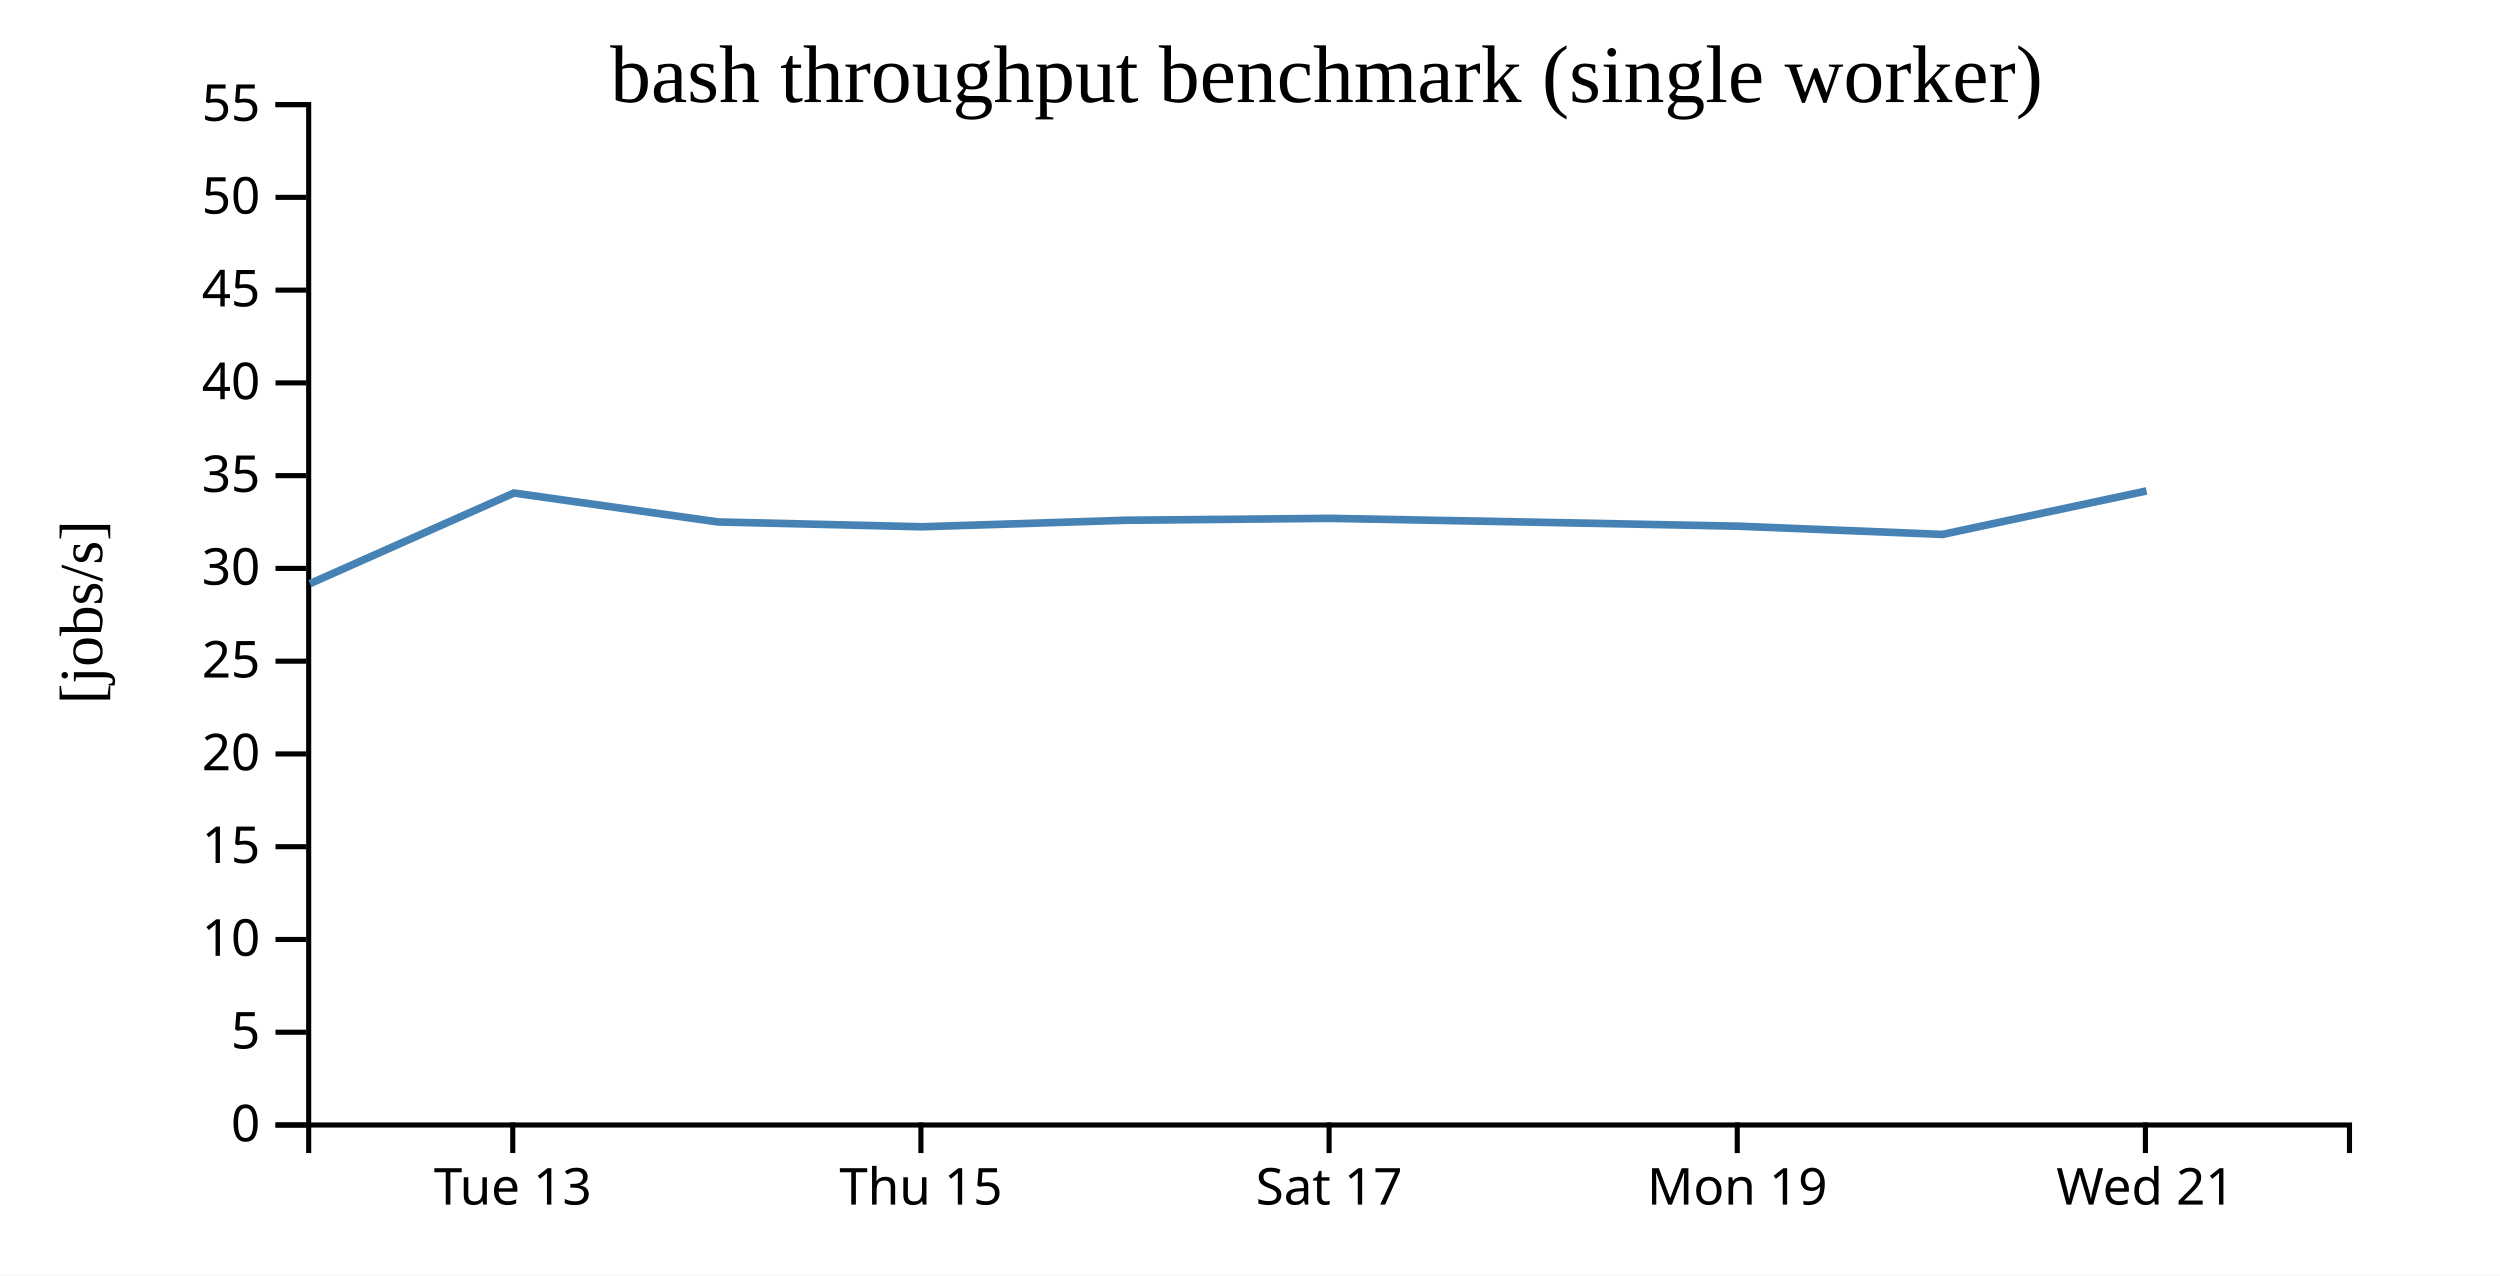
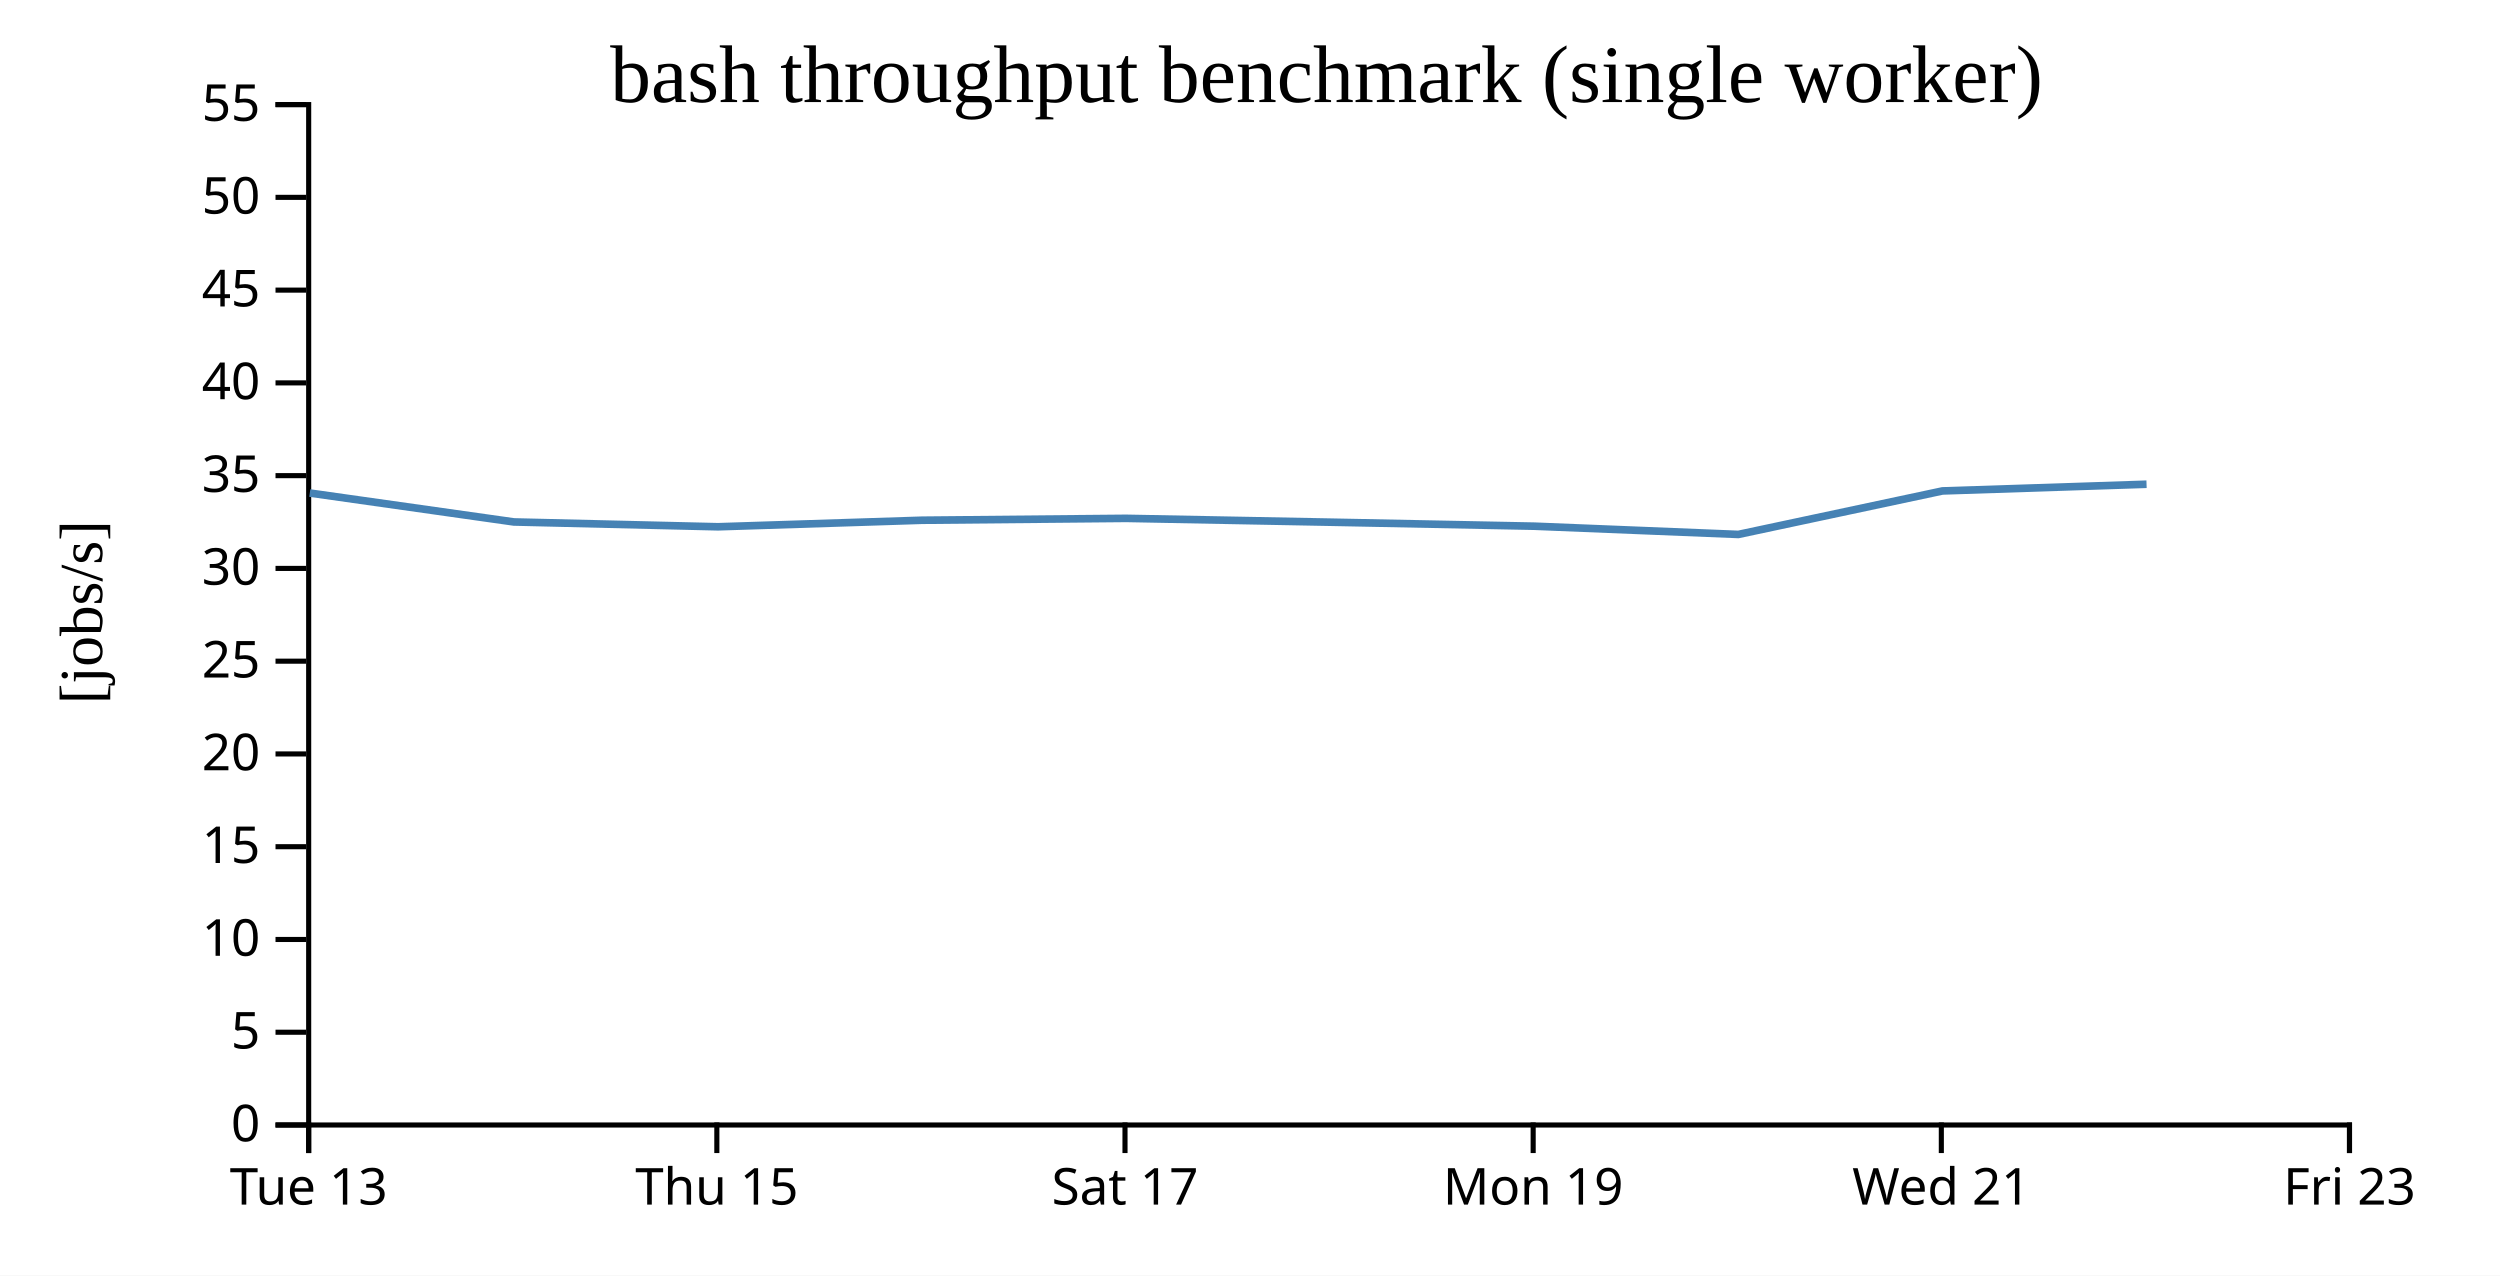
<svg xmlns="http://www.w3.org/2000/svg" width="490" height="250">
  <rect width="100%" height="100%" fill="white" />
  <g transform="translate(60,20)">
    <g transform="translate(0,200)" fill="none" font-size="10" font-family="sans-serif" text-anchor="middle">
      <path class="domain" stroke="currentColor" d="M0.5,6V0.5H400.5V6" />
-       <g class="tick" opacity="1" transform="translate(40.5,0)">
+       <g class="tick" opacity="1" transform="translate(0.5,0)">
        <line stroke="currentColor" y2="6" />
        <text fill="currentColor" y="9" dy="0.71em">Tue 13</text>
      </g>
-       <g class="tick" opacity="1" transform="translate(120.5,0)">
+       <g class="tick" opacity="1" transform="translate(80.5,0)">
        <line stroke="currentColor" y2="6" />
        <text fill="currentColor" y="9" dy="0.71em">Thu 15</text>
      </g>
-       <g class="tick" opacity="1" transform="translate(200.5,0)">
+       <g class="tick" opacity="1" transform="translate(160.5,0)">
        <line stroke="currentColor" y2="6" />
        <text fill="currentColor" y="9" dy="0.71em">Sat 17</text>
      </g>
-       <g class="tick" opacity="1" transform="translate(280.5,0)">
+       <g class="tick" opacity="1" transform="translate(240.5,0)">
        <line stroke="currentColor" y2="6" />
        <text fill="currentColor" y="9" dy="0.71em">Mon 19</text>
      </g>
-       <g class="tick" opacity="1" transform="translate(360.5,0)">
+       <g class="tick" opacity="1" transform="translate(320.5,0)">
        <line stroke="currentColor" y2="6" />
        <text fill="currentColor" y="9" dy="0.71em">Wed 21</text>
+       </g>
+       <g class="tick" opacity="1" transform="translate(400.5,0)">
+         <line stroke="currentColor" y2="6" />
+         <text fill="currentColor" y="9" dy="0.71em">Fri 23</text>
      </g>
    </g>
    <g fill="none" font-size="10" font-family="sans-serif" text-anchor="end">
      <path class="domain" stroke="currentColor" d="M-6,200.5H0.5V0.5H-6" />
      <g class="tick" opacity="1" transform="translate(0,200.5)">
        <line stroke="currentColor" x2="-6" />
        <text fill="currentColor" x="-9" dy="0.32em">0</text>
      </g>
      <g class="tick" opacity="1" transform="translate(0,182.3182)">
        <line stroke="currentColor" x2="-6" />
        <text fill="currentColor" x="-9" dy="0.32em">5</text>
      </g>
      <g class="tick" opacity="1" transform="translate(0,164.1364)">
        <line stroke="currentColor" x2="-6" />
        <text fill="currentColor" x="-9" dy="0.32em">10</text>
      </g>
      <g class="tick" opacity="1" transform="translate(0,145.9545)">
        <line stroke="currentColor" x2="-6" />
        <text fill="currentColor" x="-9" dy="0.32em">15</text>
      </g>
      <g class="tick" opacity="1" transform="translate(0,127.7727)">
        <line stroke="currentColor" x2="-6" />
        <text fill="currentColor" x="-9" dy="0.32em">20</text>
      </g>
      <g class="tick" opacity="1" transform="translate(0,109.5909)">
        <line stroke="currentColor" x2="-6" />
        <text fill="currentColor" x="-9" dy="0.32em">25</text>
      </g>
      <g class="tick" opacity="1" transform="translate(0,91.40909)">
        <line stroke="currentColor" x2="-6" />
        <text fill="currentColor" x="-9" dy="0.32em">30</text>
      </g>
      <g class="tick" opacity="1" transform="translate(0,73.22727)">
        <line stroke="currentColor" x2="-6" />
        <text fill="currentColor" x="-9" dy="0.32em">35</text>
      </g>
      <g class="tick" opacity="1" transform="translate(0,55.04545)">
        <line stroke="currentColor" x2="-6" />
        <text fill="currentColor" x="-9" dy="0.32em">40</text>
      </g>
      <g class="tick" opacity="1" transform="translate(0,36.86364)">
        <line stroke="currentColor" x2="-6" />
        <text fill="currentColor" x="-9" dy="0.32em">45</text>
      </g>
      <g class="tick" opacity="1" transform="translate(0,18.68182)">
        <line stroke="currentColor" x2="-6" />
        <text fill="currentColor" x="-9" dy="0.32em">50</text>
      </g>
      <g class="tick" opacity="1" transform="translate(0,0.5)">
        <line stroke="currentColor" x2="-6" />
        <text fill="currentColor" x="-9" dy="0.32em">55</text>
      </g>
    </g>
    <text text-anchor="middle" style="font-size: 12px" transform="rotate(-90)" y="-40" x="-100">[jobs/s]</text>
    <text text-anchor="middle" style="font-size: 16px" y="0" x="200">bash throughput benchmark (single worker)</text>
-     <path fill="none" stroke="steelblue" stroke-width="1.5" d="M0.746,94.39L40.718,76.633L80.723,82.303L120.741,83.248L160.71,81.967L200.708,81.598L240.753,82.349L280.741,83.135L320.715,84.75L360.721,76.222" />
+     <path fill="none" stroke="steelblue" stroke-width="1.5" d="M0.718,76.633L40.723,82.303L80.741,83.248L120.71,81.967L160.708,81.598L200.753,82.349L240.741,83.135L280.715,84.75L320.721,76.222L360.723,74.91" />
  </g>
</svg>
